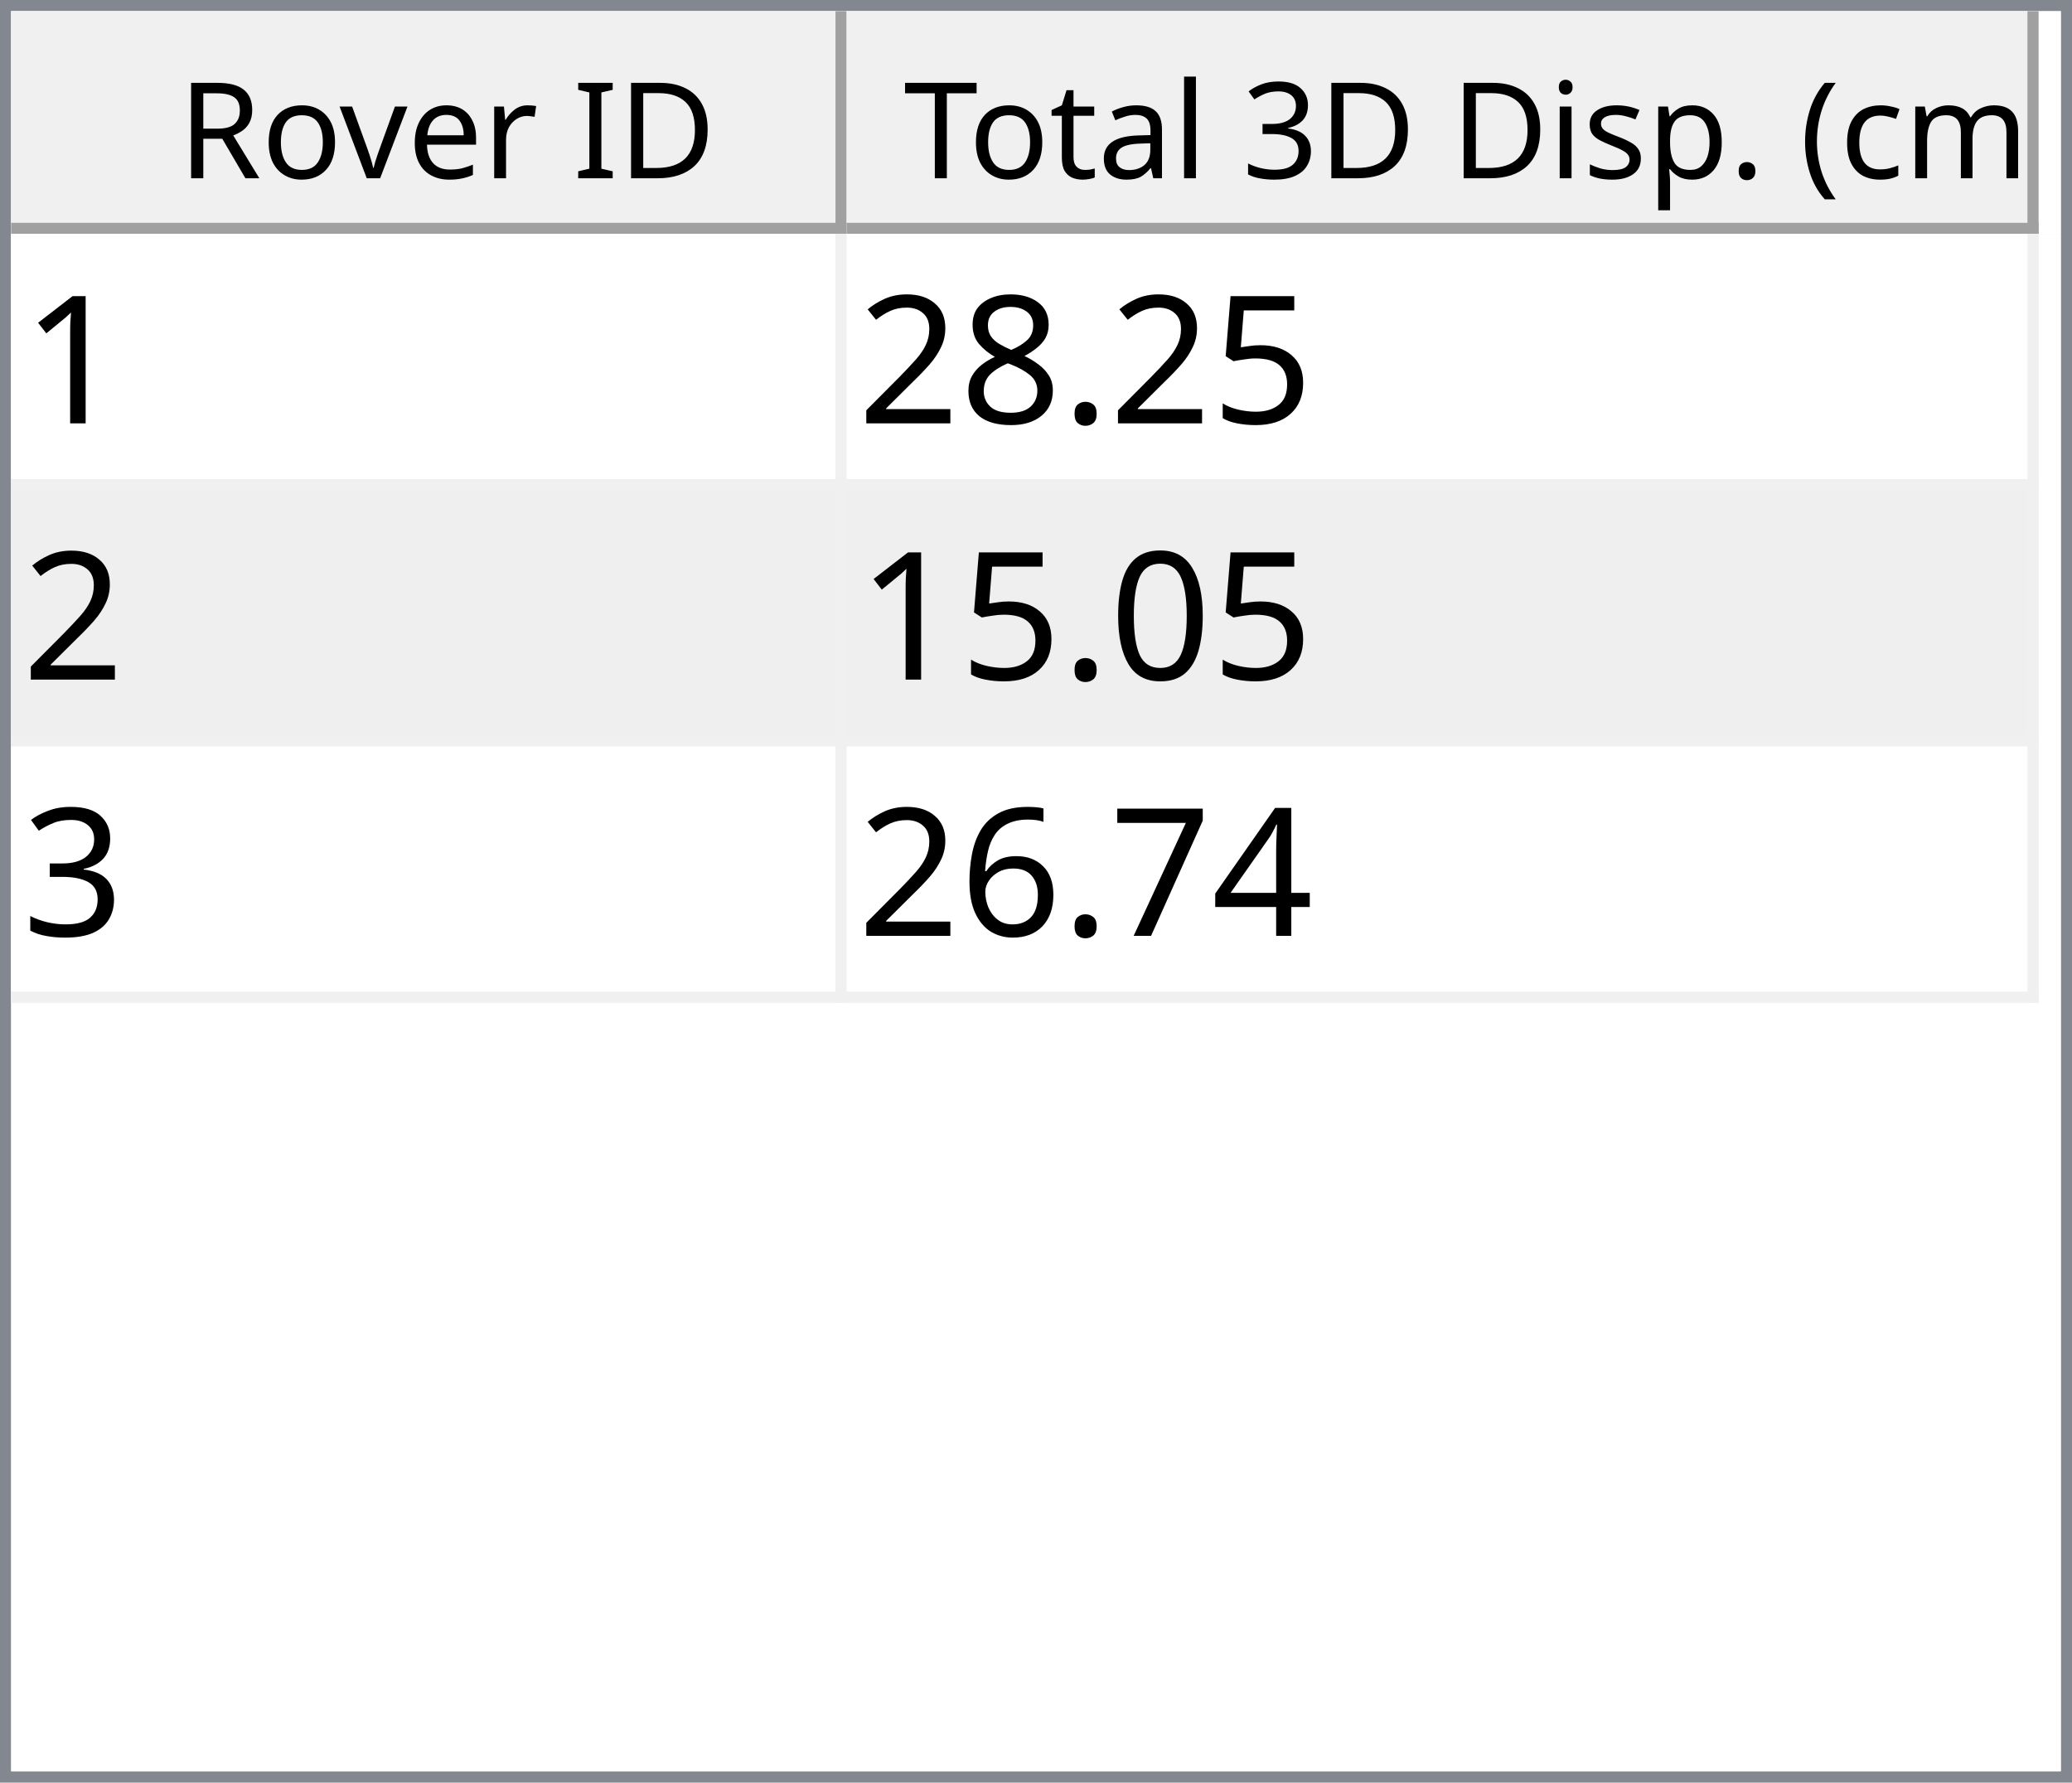
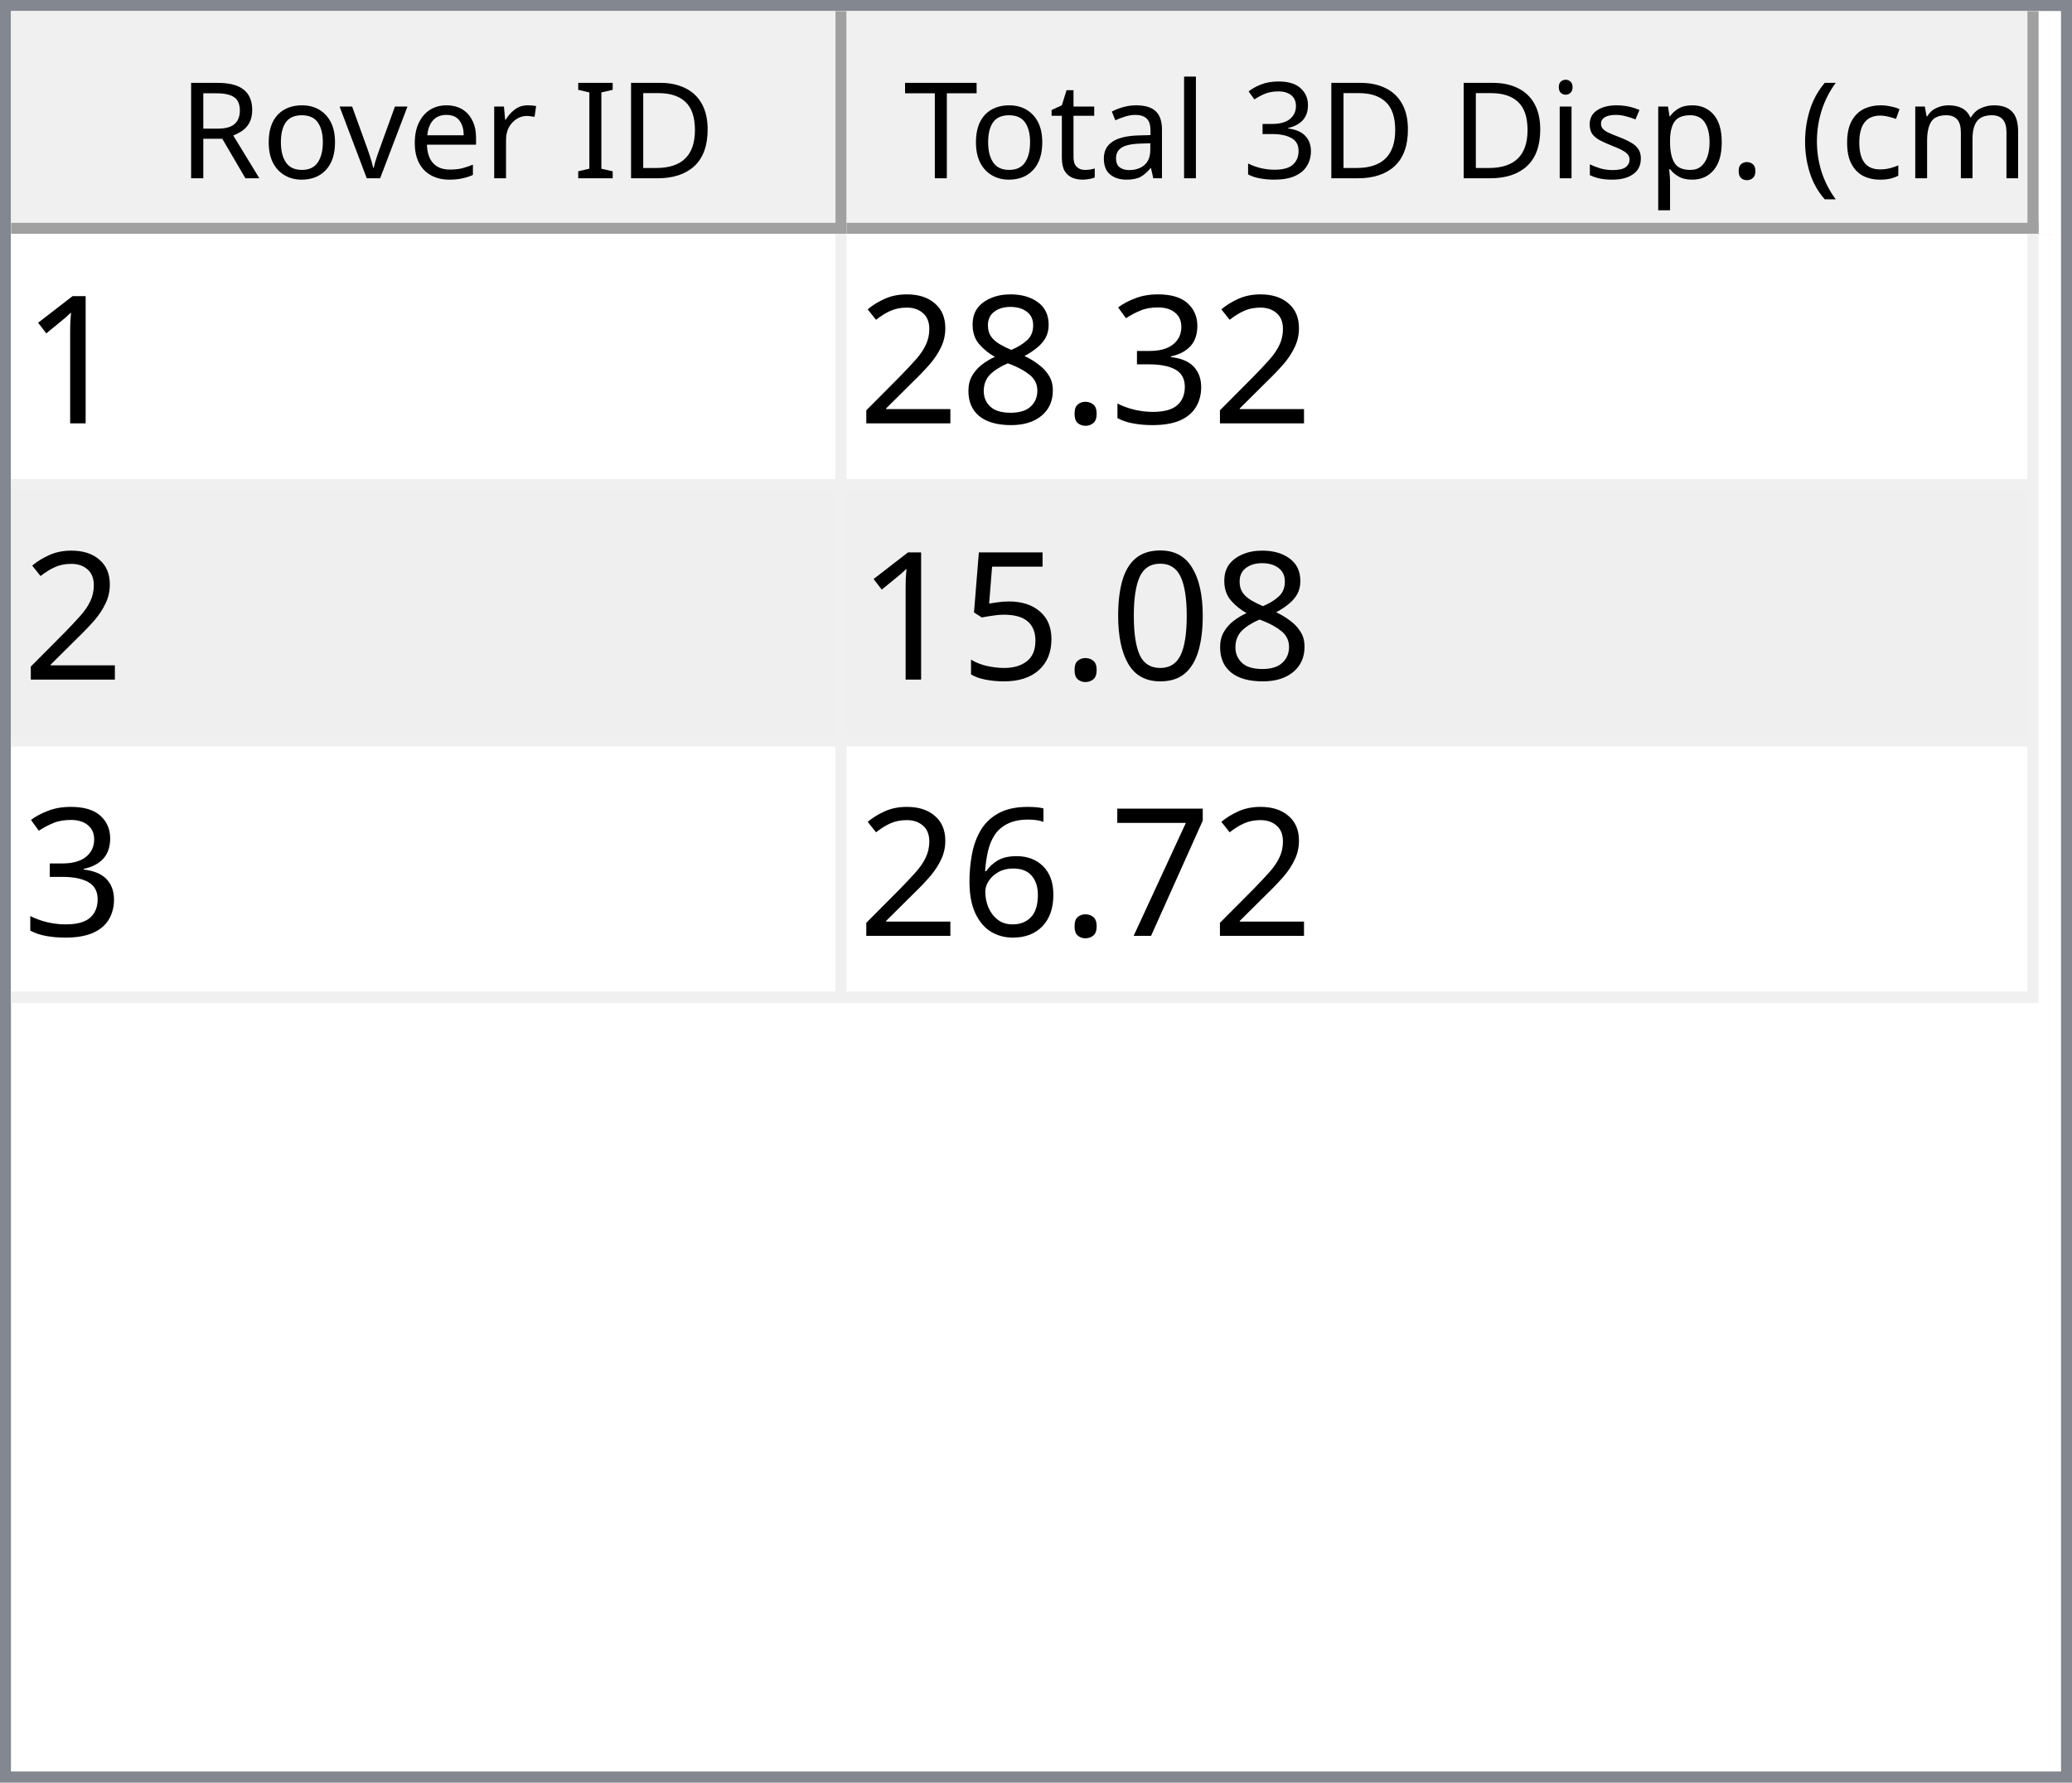
<svg xmlns="http://www.w3.org/2000/svg" style="fill-opacity:1; color-rendering:auto; color-interpolation:auto; text-rendering:auto; stroke:black; stroke-linecap:square; stroke-miterlimit:10; shape-rendering:auto; stroke-opacity:1; fill:black; stroke-dasharray:none; font-weight:normal; stroke-width:1; font-family:'Dialog'; font-style:normal; stroke-linejoin:miter; font-size:12px; stroke-dashoffset:0; image-rendering:auto;" width="186" height="160">
  <defs id="genericDefs" />
  <g>
    <defs id="defs1">
      <clipPath clipPathUnits="userSpaceOnUse" id="clipPath1">
        <path d="M0 0 L186 0 L186 160 L0 160 L0 0 Z" />
      </clipPath>
      <clipPath clipPathUnits="userSpaceOnUse" id="clipPath2">
        <path d="M0 0 L0 160 L186 160 L186 0 Z" />
      </clipPath>
      <clipPath clipPathUnits="userSpaceOnUse" id="clipPath3">
        <path d="M0 0 L0 20 L184 20 L184 0 Z" />
      </clipPath>
      <clipPath clipPathUnits="userSpaceOnUse" id="clipPath4">
        <path d="M0 0 L0 20 L75 20 L75 0 Z" />
      </clipPath>
      <clipPath clipPathUnits="userSpaceOnUse" id="clipPath5">
        <path d="M1 1 L1 19 L74 19 L74 1 Z" />
      </clipPath>
      <clipPath clipPathUnits="userSpaceOnUse" id="clipPath6">
        <path d="M0 0 L0 18 L73 18 L73 0 Z" />
      </clipPath>
      <clipPath clipPathUnits="userSpaceOnUse" id="clipPath7">
        <path d="M-0.5 -0.5 L-0.5 19.5 L74.5 19.5 L74.5 -0.5 Z" />
      </clipPath>
      <clipPath clipPathUnits="userSpaceOnUse" id="clipPath8">
        <path d="M0 0 L0 20 L107 20 L107 0 Z" />
      </clipPath>
      <clipPath clipPathUnits="userSpaceOnUse" id="clipPath9">
        <path d="M1 1 L1 19 L106 19 L106 1 Z" />
      </clipPath>
      <clipPath clipPathUnits="userSpaceOnUse" id="clipPath10">
        <path d="M0 0 L0 18 L105 18 L105 0 Z" />
      </clipPath>
      <clipPath clipPathUnits="userSpaceOnUse" id="clipPath11">
        <path d="M-0.5 -0.5 L-0.5 19.5 L106.5 19.5 L106.5 -0.5 Z" />
      </clipPath>
      <clipPath clipPathUnits="userSpaceOnUse" id="clipPath12">
        <path d="M0 0 L0 138 L184 138 L184 0 Z" />
      </clipPath>
      <clipPath clipPathUnits="userSpaceOnUse" id="clipPath13">
        <path d="M0 0 L0 69 L182 69 L182 0 Z" />
      </clipPath>
      <clipPath clipPathUnits="userSpaceOnUse" id="clipPath14">
        <path d="M-0.5 -0.5 L-0.5 68.5 L181.5 68.5 L181.5 -0.5 Z" />
      </clipPath>
      <clipPath clipPathUnits="userSpaceOnUse" id="clipPath15">
        <path d="M0 0 L0 22 L74 22 L74 0 Z" />
      </clipPath>
      <clipPath clipPathUnits="userSpaceOnUse" id="clipPath16">
        <path d="M0 0 L0 22 L106 22 L106 0 Z" />
      </clipPath>
      <font horiz-adv-x="64.551" id="font1">
        <font-face ascent="107.91" descent="25.098" units-per-em="100" style="font-style:normal; font-family:Segoe UI; font-weight:normal;" />
        <missing-glyph horiz-adv-x="64.551" d="M8.109 0 L8.109 68.266 L56.453 68.266 L56.453 0 L8.109 0 ZM15.328 7.234 L49.219 7.234 L49.219 61.031 L15.328 61.031 L15.328 7.234 Z" />
        <glyph unicode="D" horiz-adv-x="70.117" d="M9.188 0 L9.188 70.016 L28.516 70.016 Q65.531 70.016 65.531 35.891 Q65.531 19.672 55.25 9.836 Q44.969 0 27.734 0 L9.188 0 ZM17.391 62.594 L17.391 7.422 L27.828 7.422 Q41.609 7.422 49.273 14.797 Q56.938 22.172 56.938 35.688 Q56.938 62.594 28.328 62.594 L17.391 62.594 Z" />
        <glyph unicode="I" horiz-adv-x="26.611" d="M17.391 0 L9.188 0 L9.188 70.016 L17.391 70.016 L17.391 0 Z" />
        <glyph unicode=" " horiz-adv-x="27.393" d="" />
        <glyph unicode="r" horiz-adv-x="34.766" d="M34.188 41.891 Q32.078 43.5 28.125 43.5 Q23 43.5 19.555 38.672 Q16.109 33.844 16.109 25.484 L16.109 0 L8.109 0 L8.109 50 L16.109 50 L16.109 39.703 L16.312 39.703 Q18.016 44.969 21.531 47.922 Q25.047 50.875 29.391 50.875 Q32.516 50.875 34.188 50.203 L34.188 41.891 Z" />
        <glyph unicode="e" horiz-adv-x="52.295" d="M48.297 23 L12.984 23 Q13.188 14.656 17.484 10.109 Q21.781 5.562 29.297 5.562 Q37.75 5.562 44.828 11.141 L44.828 3.609 Q38.234 -1.172 27.391 -1.172 Q16.797 -1.172 10.742 5.641 Q4.688 12.453 4.688 24.812 Q4.688 36.469 11.305 43.82 Q17.922 51.172 27.734 51.172 Q37.547 51.172 42.922 44.828 Q48.297 38.484 48.297 27.203 L48.297 23 ZM40.094 29.781 Q40.047 36.719 36.75 40.578 Q33.453 44.438 27.594 44.438 Q21.922 44.438 17.969 40.383 Q14.016 36.328 13.094 29.781 L40.094 29.781 Z" />
        <glyph unicode="v" horiz-adv-x="47.9" d="M47.406 50 L27.484 0 L19.625 0 L0.688 50 L9.469 50 L22.172 13.672 Q23.578 9.672 23.922 6.688 L24.125 6.688 Q24.609 10.453 25.688 13.484 L38.969 50 L47.406 50 Z" />
        <glyph unicode="o" horiz-adv-x="58.594" d="M29 -1.172 Q17.922 -1.172 11.305 5.836 Q4.688 12.844 4.688 24.422 Q4.688 37.016 11.57 44.094 Q18.453 51.172 30.172 51.172 Q41.359 51.172 47.633 44.289 Q53.906 37.406 53.906 25.203 Q53.906 13.234 47.141 6.031 Q40.375 -1.172 29 -1.172 ZM29.594 44.438 Q21.875 44.438 17.383 39.188 Q12.891 33.938 12.891 24.703 Q12.891 15.828 17.43 10.695 Q21.969 5.562 29.594 5.562 Q37.359 5.562 41.531 10.594 Q45.703 15.625 45.703 24.906 Q45.703 34.281 41.531 39.359 Q37.359 44.438 29.594 44.438 Z" />
        <glyph unicode="R" horiz-adv-x="59.814" d="M59.375 0 L49.609 0 L37.891 19.625 Q36.281 22.359 34.766 24.289 Q33.25 26.219 31.664 27.438 Q30.078 28.656 28.25 29.219 Q26.422 29.781 24.125 29.781 L17.391 29.781 L17.391 0 L9.188 0 L9.188 70.016 L30.078 70.016 Q34.672 70.016 38.555 68.867 Q42.438 67.719 45.289 65.375 Q48.141 63.031 49.758 59.547 Q51.375 56.062 51.375 51.375 Q51.375 47.703 50.273 44.656 Q49.172 41.609 47.148 39.211 Q45.125 36.812 42.266 35.133 Q39.406 33.453 35.844 32.516 L35.844 32.328 Q37.594 31.547 38.891 30.547 Q40.188 29.547 41.359 28.18 Q42.531 26.812 43.68 25.078 Q44.828 23.344 46.234 21.047 L59.375 0 ZM17.391 62.594 L17.391 37.203 L28.516 37.203 Q31.594 37.203 34.203 38.133 Q36.812 39.062 38.719 40.797 Q40.625 42.531 41.703 45.047 Q42.781 47.562 42.781 50.688 Q42.781 56.297 39.141 59.445 Q35.5 62.594 28.609 62.594 L17.391 62.594 Z" />
        <glyph unicode=")" horiz-adv-x="30.176" d="M8.297 -15.922 L1.172 -15.922 Q16.406 2.344 16.406 26.812 Q16.406 51.469 1.078 70.016 L8.297 70.016 Q23.531 52.156 23.531 26.703 Q23.531 1.375 8.297 -15.922 Z" />
        <glyph unicode="m" horiz-adv-x="86.133" d="M79.109 0 L71.094 0 L71.094 28.719 Q71.094 37.016 68.531 40.727 Q65.969 44.438 59.906 44.438 Q54.781 44.438 51.195 39.75 Q47.609 35.062 47.609 28.516 L47.609 0 L39.594 0 L39.594 29.688 Q39.594 44.438 28.219 44.438 Q22.953 44.438 19.531 40.016 Q16.109 35.594 16.109 28.516 L16.109 0 L8.109 0 L8.109 50 L16.109 50 L16.109 42.094 L16.312 42.094 Q21.625 51.172 31.844 51.172 Q36.969 51.172 40.773 48.312 Q44.578 45.453 46 40.828 Q51.562 51.172 62.594 51.172 Q79.109 51.172 79.109 30.812 L79.109 0 Z" />
        <glyph unicode="c" horiz-adv-x="46.191" d="M42.188 2.297 Q36.422 -1.172 28.516 -1.172 Q17.828 -1.172 11.258 5.789 Q4.688 12.75 4.688 23.828 Q4.688 36.188 11.766 43.68 Q18.844 51.172 30.672 51.172 Q37.25 51.172 42.281 48.734 L42.281 40.531 Q36.719 44.438 30.375 44.438 Q22.703 44.438 17.797 38.945 Q12.891 33.453 12.891 24.516 Q12.891 15.719 17.508 10.641 Q22.125 5.562 29.891 5.562 Q36.422 5.562 42.188 9.906 L42.188 2.297 Z" />
        <glyph unicode="(" horiz-adv-x="30.176" d="M29.109 -15.922 L21.969 -15.922 Q6.844 1.375 6.844 26.703 Q6.844 52.156 21.969 70.016 L29.203 70.016 Q13.875 51.469 13.875 26.812 Q13.875 2.344 29.109 -15.922 Z" />
        <glyph unicode="." horiz-adv-x="21.68" d="M10.891 -1.078 Q8.641 -1.078 7.055 0.539 Q5.469 2.156 5.469 4.391 Q5.469 6.641 7.055 8.273 Q8.641 9.906 10.891 9.906 Q13.188 9.906 14.797 8.273 Q16.406 6.641 16.406 4.391 Q16.406 2.156 14.797 0.539 Q13.188 -1.078 10.891 -1.078 Z" />
        <glyph unicode="p" horiz-adv-x="58.789" d="M16.312 7.234 L16.109 7.234 L16.109 -23 L8.109 -23 L8.109 50 L16.109 50 L16.109 41.219 L16.312 41.219 Q22.219 51.172 33.594 51.172 Q43.266 51.172 48.688 44.461 Q54.109 37.75 54.109 26.469 Q54.109 13.922 48 6.375 Q41.891 -1.172 31.297 -1.172 Q21.578 -1.172 16.312 7.234 ZM16.109 27.391 L16.109 20.406 Q16.109 14.203 20.141 9.883 Q24.172 5.562 30.375 5.562 Q37.641 5.562 41.773 11.133 Q45.906 16.703 45.906 26.609 Q45.906 34.969 42.047 39.703 Q38.188 44.438 31.594 44.438 Q24.609 44.438 20.359 39.578 Q16.109 34.719 16.109 27.391 Z" />
        <glyph unicode="s" horiz-adv-x="42.432" d="M5.078 1.812 L5.078 10.406 Q11.625 5.562 19.484 5.562 Q30.031 5.562 30.031 12.594 Q30.031 14.594 29.125 15.992 Q28.219 17.391 26.68 18.461 Q25.141 19.531 23.07 20.383 Q21 21.234 18.609 22.172 Q15.281 23.484 12.766 24.828 Q10.25 26.172 8.57 27.859 Q6.891 29.547 6.031 31.695 Q5.172 33.844 5.172 36.719 Q5.172 40.234 6.789 42.945 Q8.406 45.656 11.086 47.484 Q13.766 49.312 17.211 50.242 Q20.656 51.172 24.312 51.172 Q30.812 51.172 35.938 48.922 L35.938 40.828 Q30.422 44.438 23.25 44.438 Q21 44.438 19.195 43.922 Q17.391 43.406 16.094 42.477 Q14.797 41.547 14.086 40.258 Q13.375 38.969 13.375 37.406 Q13.375 35.453 14.086 34.133 Q14.797 32.812 16.164 31.789 Q17.531 30.766 19.484 29.938 Q21.438 29.109 23.922 28.125 Q27.25 26.859 29.883 25.516 Q32.516 24.172 34.375 22.484 Q36.234 20.797 37.234 18.602 Q38.234 16.406 38.234 13.375 Q38.234 9.672 36.602 6.938 Q34.969 4.203 32.234 2.398 Q29.5 0.594 25.93 -0.289 Q22.359 -1.172 18.453 -1.172 Q10.75 -1.172 5.078 1.812 Z" />
        <glyph unicode="i" horiz-adv-x="24.219" d="M12.203 62.703 Q10.062 62.703 8.547 64.164 Q7.031 65.625 7.031 67.875 Q7.031 70.125 8.547 71.609 Q10.062 73.094 12.203 73.094 Q14.406 73.094 15.945 71.609 Q17.484 70.125 17.484 67.875 Q17.484 65.719 15.945 64.211 Q14.406 62.703 12.203 62.703 ZM16.109 0 L8.109 0 L8.109 50 L16.109 50 L16.109 0 Z" />
        <glyph unicode="3" horiz-adv-x="53.906" d="M46.531 19.828 Q46.531 15.094 44.75 11.211 Q42.969 7.328 39.719 4.57 Q36.469 1.812 31.93 0.297 Q27.391 -1.219 21.922 -1.219 Q11.922 -1.219 6 2.594 L6 11.188 Q13.094 5.609 22.219 5.609 Q25.875 5.609 28.828 6.539 Q31.781 7.469 33.906 9.227 Q36.031 10.984 37.18 13.477 Q38.328 15.969 38.328 19.094 Q38.328 32.812 18.797 32.812 L12.984 32.812 L12.984 39.594 L18.5 39.594 Q35.797 39.594 35.797 52.484 Q35.797 64.406 22.609 64.406 Q15.188 64.406 8.688 59.422 L8.688 67.188 Q15.375 71.188 24.609 71.188 Q29 71.188 32.57 69.969 Q36.141 68.75 38.68 66.555 Q41.219 64.359 42.609 61.281 Q44 58.203 44 54.5 Q44 40.672 30.031 36.719 L30.031 36.531 Q33.594 36.141 36.625 34.797 Q39.656 33.453 41.852 31.305 Q44.047 29.156 45.289 26.25 Q46.531 23.344 46.531 19.828 Z" />
        <glyph unicode="l" horiz-adv-x="24.219" d="M16.109 0 L8.109 0 L8.109 74.031 L16.109 74.031 L16.109 0 Z" />
        <glyph unicode="a" horiz-adv-x="50.879" d="M43.891 0 L35.891 0 L35.891 7.812 L35.688 7.812 Q30.469 -1.172 20.312 -1.172 Q12.844 -1.172 8.617 2.781 Q4.391 6.734 4.391 13.281 Q4.391 27.297 20.906 29.594 L35.891 31.688 Q35.891 44.438 25.594 44.438 Q16.547 44.438 9.281 38.281 L9.281 46.484 Q16.656 51.172 26.266 51.172 Q43.891 51.172 43.891 32.516 L43.891 0 ZM35.891 25.297 L23.828 23.641 Q18.266 22.859 15.43 20.875 Q12.594 18.891 12.594 13.875 Q12.594 10.203 15.211 7.883 Q17.828 5.562 22.172 5.562 Q28.125 5.562 32.008 9.742 Q35.891 13.922 35.891 20.312 L35.891 25.297 Z" />
        <glyph unicode="t" horiz-adv-x="33.887" d="M31.297 0.484 Q28.469 -1.078 23.828 -1.078 Q10.688 -1.078 10.688 13.578 L10.688 43.172 L2.094 43.172 L2.094 50 L10.688 50 L10.688 62.203 L18.703 64.797 L18.703 50 L31.297 50 L31.297 43.172 L18.703 43.172 L18.703 14.984 Q18.703 9.969 20.414 7.82 Q22.125 5.672 26.078 5.672 Q29.109 5.672 31.297 7.328 L31.297 0.484 Z" />
        <glyph unicode="T" horiz-adv-x="52.393" d="M50.594 62.594 L30.375 62.594 L30.375 0 L22.172 0 L22.172 62.594 L2 62.594 L2 70.016 L50.594 70.016 L50.594 62.594 Z" />
      </font>
      <font horiz-adv-x="75.0" id="font2">
        <font-face ascent="100.537" descent="21.973" units-per-em="100" style="font-style:normal; font-family:sans-serif; font-weight:normal;" />
        <missing-glyph horiz-adv-x="75.0" d="M12.5 0 L12.5 62.5 L62.5 62.5 L62.5 0 L12.5 0 ZM14.062 1.562 L60.938 1.562 L60.938 60.938 L14.062 60.938 L14.062 1.562 Z" />
        <glyph unicode="1" horiz-adv-x="55.615" d="M37.25 0 L28.469 0 L28.469 56 Q25.297 52.984 20.141 49.953 Q14.984 46.922 10.891 45.406 L10.891 53.906 Q18.266 57.375 23.781 62.305 Q29.297 67.234 31.594 71.875 L37.25 71.875 L37.25 0 Z" />
-         <glyph unicode="5" horiz-adv-x="55.615" d="M4.156 18.75 L13.375 19.531 Q14.406 12.797 18.141 9.398 Q21.875 6 27.156 6 Q33.5 6 37.891 10.789 Q42.281 15.578 42.281 23.484 Q42.281 31 38.062 35.352 Q33.844 39.703 27 39.703 Q22.75 39.703 19.336 37.773 Q15.922 35.844 13.969 32.766 L5.719 33.844 L12.641 70.609 L48.25 70.609 L48.25 62.203 L19.672 62.203 L15.828 42.969 Q22.266 47.469 29.344 47.469 Q38.719 47.469 45.164 40.969 Q51.609 34.469 51.609 24.266 Q51.609 14.547 45.953 7.469 Q39.062 -1.219 27.156 -1.219 Q17.391 -1.219 11.211 4.25 Q5.031 9.719 4.156 18.75 Z" />
+         <glyph unicode="3" horiz-adv-x="55.615" d="M4.203 18.891 L12.984 20.062 Q14.5 12.594 18.141 9.297 Q21.781 6 27 6 Q33.203 6 37.477 10.297 Q41.75 14.594 41.75 20.953 Q41.75 27 37.797 30.93 Q33.844 34.859 27.734 34.859 Q25.25 34.859 21.531 33.891 L22.516 41.609 Q23.391 41.5 23.922 41.5 Q29.547 41.5 34.039 44.43 Q38.531 47.359 38.531 53.469 Q38.531 58.297 35.258 61.477 Q31.984 64.656 26.812 64.656 Q21.688 64.656 18.266 61.43 Q14.844 58.203 13.875 51.766 L5.078 53.328 Q6.688 62.156 12.398 67.016 Q18.109 71.875 26.609 71.875 Q32.469 71.875 37.398 69.359 Q42.328 66.844 44.945 62.5 Q47.562 58.156 47.562 53.266 Q47.562 48.641 45.07 44.828 Q42.578 41.016 37.703 38.766 Q44.047 37.312 47.562 32.695 Q51.078 28.078 51.078 21.141 Q51.078 11.766 44.242 5.25 Q37.406 -1.266 26.953 -1.266 Q17.531 -1.266 11.305 4.352 Q5.078 9.969 4.203 18.891 Z" />
        <glyph unicode="." horiz-adv-x="27.783" d="M9.078 0 L9.078 10.016 L19.094 10.016 L19.094 0 L9.078 0 Z" />
        <glyph unicode="8" horiz-adv-x="55.615" d="M17.672 38.812 Q12.203 40.828 9.57 44.539 Q6.938 48.25 6.938 53.422 Q6.938 61.234 12.555 66.555 Q18.172 71.875 27.484 71.875 Q36.859 71.875 42.578 66.43 Q48.297 60.984 48.297 53.172 Q48.297 48.188 45.68 44.508 Q43.062 40.828 37.75 38.812 Q44.344 36.672 47.781 31.883 Q51.219 27.094 51.219 20.453 Q51.219 11.281 44.727 5.031 Q38.234 -1.219 27.641 -1.219 Q17.047 -1.219 10.547 5.055 Q4.047 11.328 4.047 20.703 Q4.047 27.688 7.594 32.398 Q11.141 37.109 17.672 38.812 ZM15.922 53.719 Q15.922 48.641 19.195 45.414 Q22.469 42.188 27.688 42.188 Q32.766 42.188 36.016 45.383 Q39.266 48.578 39.266 53.219 Q39.266 58.062 35.914 61.359 Q32.562 64.656 27.594 64.656 Q22.562 64.656 19.242 61.43 Q15.922 58.203 15.922 53.719 ZM13.094 20.656 Q13.094 16.891 14.875 13.375 Q16.656 9.859 20.172 7.93 Q23.688 6 27.734 6 Q34.031 6 38.133 10.055 Q42.234 14.109 42.234 20.359 Q42.234 26.703 38.016 30.859 Q33.797 35.016 27.438 35.016 Q21.234 35.016 17.164 30.914 Q13.094 26.812 13.094 20.656 Z" />
        <glyph unicode="2" horiz-adv-x="55.615" d="M50.344 8.453 L50.344 0 L3.031 0 Q2.938 3.172 4.047 6.109 Q5.859 10.938 9.836 15.625 Q13.812 20.312 21.344 26.469 Q33.016 36.031 37.117 41.625 Q41.219 47.219 41.219 52.203 Q41.219 57.422 37.477 61.008 Q33.734 64.594 27.734 64.594 Q21.391 64.594 17.578 60.789 Q13.766 56.984 13.719 50.25 L4.688 51.172 Q5.609 61.281 11.664 66.578 Q17.719 71.875 27.938 71.875 Q38.234 71.875 44.242 66.164 Q50.25 60.453 50.25 52 Q50.25 47.703 48.492 43.555 Q46.734 39.406 42.656 34.812 Q38.578 30.219 29.109 22.219 Q21.188 15.578 18.945 13.211 Q16.703 10.844 15.234 8.453 L50.344 8.453 Z" />
        <glyph unicode="0" horiz-adv-x="55.615" d="M4.156 35.297 Q4.156 48 6.766 55.742 Q9.375 63.484 14.523 67.68 Q19.672 71.875 27.484 71.875 Q33.25 71.875 37.594 69.555 Q41.938 67.234 44.773 62.867 Q47.609 58.5 49.219 52.227 Q50.828 45.953 50.828 35.297 Q50.828 22.703 48.242 14.969 Q45.656 7.234 40.508 3.008 Q35.359 -1.219 27.484 -1.219 Q17.141 -1.219 11.234 6.203 Q4.156 15.141 4.156 35.297 ZM13.188 35.297 Q13.188 17.672 17.312 11.836 Q21.438 6 27.484 6 Q33.547 6 37.672 11.859 Q41.797 17.719 41.797 35.297 Q41.797 52.984 37.672 58.789 Q33.547 64.594 27.391 64.594 Q21.344 64.594 17.719 59.469 Q13.188 52.938 13.188 35.297 Z" />
-         <glyph unicode="3" horiz-adv-x="55.615" d="M4.203 18.891 L12.984 20.062 Q14.5 12.594 18.141 9.297 Q21.781 6 27 6 Q33.203 6 37.477 10.297 Q41.75 14.594 41.75 20.953 Q41.75 27 37.797 30.93 Q33.844 34.859 27.734 34.859 Q25.25 34.859 21.531 33.891 L22.516 41.609 Q23.391 41.5 23.922 41.5 Q29.547 41.5 34.039 44.43 Q38.531 47.359 38.531 53.469 Q38.531 58.297 35.258 61.477 Q31.984 64.656 26.812 64.656 Q21.688 64.656 18.266 61.43 Q14.844 58.203 13.875 51.766 L5.078 53.328 Q6.688 62.156 12.398 67.016 Q18.109 71.875 26.609 71.875 Q32.469 71.875 37.398 69.359 Q42.328 66.844 44.945 62.5 Q47.562 58.156 47.562 53.266 Q47.562 48.641 45.07 44.828 Q42.578 41.016 37.703 38.766 Q44.047 37.312 47.562 32.695 Q51.078 28.078 51.078 21.141 Q51.078 11.766 44.242 5.25 Q37.406 -1.266 26.953 -1.266 Q17.531 -1.266 11.305 4.352 Q5.078 9.969 4.203 18.891 Z" />
-         <glyph unicode="4" horiz-adv-x="55.615" d="M32.328 0 L32.328 17.141 L1.266 17.141 L1.266 25.203 L33.938 71.578 L41.109 71.578 L41.109 25.203 L50.781 25.203 L50.781 17.141 L41.109 17.141 L41.109 0 L32.328 0 ZM32.328 25.203 L32.328 57.469 L9.906 25.203 L32.328 25.203 Z" />
+         <glyph unicode="5" horiz-adv-x="55.615" d="M4.156 18.75 L13.375 19.531 Q14.406 12.797 18.141 9.398 Q21.875 6 27.156 6 Q33.5 6 37.891 10.789 Q42.281 15.578 42.281 23.484 Q42.281 31 38.062 35.352 Q33.844 39.703 27 39.703 Q22.75 39.703 19.336 37.773 Q15.922 35.844 13.969 32.766 L5.719 33.844 L12.641 70.609 L48.25 70.609 L48.25 62.203 L19.672 62.203 L15.828 42.969 Q22.266 47.469 29.344 47.469 Q38.719 47.469 45.164 40.969 Q51.609 34.469 51.609 24.266 Q51.609 14.547 45.953 7.469 Q39.062 -1.219 27.156 -1.219 Q17.391 -1.219 11.211 4.25 Q5.031 9.719 4.156 18.75 Z" />
        <glyph unicode="7" horiz-adv-x="55.615" d="M4.734 62.203 L4.734 70.656 L51.078 70.656 L51.078 63.812 Q44.234 56.547 37.523 44.484 Q30.812 32.422 27.156 19.672 Q24.516 10.688 23.781 0 L14.75 0 Q14.891 8.453 18.062 20.414 Q21.234 32.375 27.172 43.484 Q33.109 54.594 39.797 62.203 L4.734 62.203 Z" />
        <glyph unicode="6" horiz-adv-x="55.615" d="M49.75 54.047 L41.016 53.375 Q39.844 58.547 37.703 60.891 Q34.125 64.656 28.906 64.656 Q24.703 64.656 21.531 62.312 Q17.391 59.281 14.992 53.469 Q12.594 47.656 12.5 36.922 Q15.672 41.75 20.266 44.094 Q24.859 46.438 29.891 46.438 Q38.672 46.438 44.852 39.969 Q51.031 33.5 51.031 23.25 Q51.031 16.5 48.125 10.719 Q45.219 4.938 40.141 1.859 Q35.062 -1.219 28.609 -1.219 Q17.625 -1.219 10.695 6.859 Q3.766 14.938 3.766 33.5 Q3.766 54.25 11.422 63.672 Q18.109 71.875 29.438 71.875 Q37.891 71.875 43.289 67.141 Q48.688 62.406 49.75 54.047 ZM13.875 23.188 Q13.875 18.656 15.797 14.508 Q17.719 10.359 21.188 8.18 Q24.656 6 28.469 6 Q34.031 6 38.039 10.492 Q42.047 14.984 42.047 22.703 Q42.047 30.125 38.086 34.398 Q34.125 38.672 28.125 38.672 Q22.172 38.672 18.023 34.398 Q13.875 30.125 13.875 23.188 Z" />
      </font>
    </defs>
    <g style="fill:white; stroke:white;">
      <rect x="0" y="0" width="186" style="clip-path:url(#clipPath1); stroke:none;" height="160" />
    </g>
    <g style="fill:white; text-rendering:optimizeSpeed; color-rendering:optimizeSpeed; image-rendering:optimizeSpeed; shape-rendering:crispEdges; stroke:white; color-interpolation:sRGB;">
      <rect x="0" width="186" height="160" y="0" style="stroke:none;" />
      <path style="stroke:none;" d="M0 160 L186 160 L186 0 L0 0 Z" />
    </g>
    <g style="fill:rgb(240,240,240); font-family:'Segoe UI'; stroke:rgb(240,240,240);">
      <rect x="0" y="0" width="186" style="clip-path:url(#clipPath2); stroke:none;" height="160" />
    </g>
    <g style="fill:rgb(130,135,144); font-family:'Segoe UI'; stroke:rgb(130,135,144);">
      <path d="M0 0 L186 0 L186 160 L0 160 L0 0 ZM1 1 L185 1 L185 159 L1 159 L1 1 Z" style="fill-rule:evenodd; clip-path:url(#clipPath2); stroke:none;" />
    </g>
    <g style="fill:white; font-family:'Segoe UI'; stroke:white;" transform="translate(1,1)">
      <rect x="0" y="0" width="184" style="clip-path:url(#clipPath3); stroke:none;" height="20" />
    </g>
    <g style="fill:rgb(240,240,240); font-family:'Segoe UI'; stroke:rgb(240,240,240);" transform="translate(1,1)">
      <rect x="0" y="0" width="75" style="clip-path:url(#clipPath4); stroke:none;" height="20" />
    </g>
    <g style="font-family:'Segoe UI';" transform="translate(2,2)">
      <text x="14" xml:space="preserve" y="14" style="clip-path:url(#clipPath6); stroke:none;">Rover ID</text>
    </g>
    <g style="fill:rgb(160,160,160); font-family:'Segoe UI'; stroke:rgb(160,160,160); stroke-linejoin:bevel;" transform="translate(1.5,1.5)">
      <line x1="74" x2="74" y1="0" style="fill:none; clip-path:url(#clipPath7);" y2="19" />
    </g>
    <g style="fill:rgb(160,160,160); font-family:'Segoe UI'; stroke:rgb(160,160,160); stroke-linejoin:bevel;" transform="matrix(1,0,0,1,1,1) translate(0.5,0.5)">
      <line x1="0" x2="74" y1="19" style="fill:none; clip-path:url(#clipPath7);" y2="19" />
    </g>
    <g style="fill:rgb(240,240,240); font-family:'Segoe UI'; stroke:rgb(240,240,240);" transform="translate(76,1)">
      <rect x="0" y="0" width="107" style="clip-path:url(#clipPath8); stroke:none;" height="20" />
    </g>
    <g style="font-family:'Segoe UI';" transform="translate(77,2)">
      <text x="1" xml:space="preserve" y="14" style="clip-path:url(#clipPath10); stroke:none;"> Total 3D Disp. (cm)</text>
    </g>
    <g style="fill:rgb(160,160,160); font-family:'Segoe UI'; stroke:rgb(160,160,160); stroke-linejoin:bevel;" transform="translate(76.5,1.5)">
      <line x1="106" x2="106" y1="0" style="fill:none; clip-path:url(#clipPath11);" y2="19" />
    </g>
    <g style="fill:rgb(160,160,160); font-family:'Segoe UI'; stroke:rgb(160,160,160); stroke-linejoin:bevel;" transform="matrix(1,0,0,1,76,1) translate(0.5,0.5)">
      <line x1="0" x2="106" y1="19" style="fill:none; clip-path:url(#clipPath11);" y2="19" />
    </g>
    <g style="fill:white; font-family:'Segoe UI'; stroke:white;" transform="translate(1,21)">
      <rect x="0" y="0" width="184" style="clip-path:url(#clipPath12); stroke:none;" height="138" />
    </g>
    <g style="fill:rgb(240,240,240); font-size:16px; font-family:sans-serif; stroke:rgb(240,240,240);" transform="translate(1,21)">
      <rect x="0" y="0" width="182" style="clip-path:url(#clipPath13); stroke:none;" height="69" />
      <line transform="translate(0.5,0.5)" x1="0" x2="181" y1="22" style="clip-path:url(#clipPath14); fill:none; stroke-linejoin:bevel;" y2="22" />
    </g>
    <g transform="matrix(1,0,0,1,1,21) translate(0.5,0.5)" style="fill:rgb(240,240,240); font-size:16px; font-family:sans-serif; stroke:rgb(240,240,240); stroke-linejoin:bevel;">
      <line x1="0" x2="181" y1="45" style="fill:none; clip-path:url(#clipPath14);" y2="45" />
    </g>
    <g transform="matrix(1,0,0,1,1,21) translate(0.5,0.5)" style="fill:rgb(240,240,240); font-size:16px; font-family:sans-serif; stroke:rgb(240,240,240); stroke-linejoin:bevel;">
      <line x1="0" x2="181" y1="68" style="fill:none; clip-path:url(#clipPath14);" y2="68" />
    </g>
    <g transform="matrix(1,0,0,1,1,21) translate(0.5,0.5)" style="fill:rgb(240,240,240); font-size:16px; font-family:sans-serif; stroke:rgb(240,240,240); stroke-linejoin:bevel;">
      <line x1="74" x2="74" y1="0" style="fill:none; clip-path:url(#clipPath14);" y2="68" />
    </g>
    <g transform="matrix(1,0,0,1,1,21) translate(0.5,0.5)" style="fill:rgb(240,240,240); font-size:16px; font-family:sans-serif; stroke:rgb(240,240,240); stroke-linejoin:bevel;">
      <line x1="181" x2="181" y1="0" style="fill:none; clip-path:url(#clipPath14);" y2="68" />
    </g>
    <g style="fill:white; font-size:16px; font-family:sans-serif; stroke:white;" transform="matrix(1,0,0,1,1,21)">
      <rect x="0" y="0" width="74" style="clip-path:url(#clipPath15); stroke:none;" height="22" />
      <text x="1" y="17" style="fill:black; clip-path:url(#clipPath15); stroke:none;" xml:space="preserve">1</text>
    </g>
    <g style="fill:white; font-size:16px; font-family:sans-serif; stroke:white;" transform="matrix(1,0,0,1,1,21) translate(75,0)">
      <rect x="0" y="0" width="106" style="clip-path:url(#clipPath16); stroke:none;" height="22" />
-       <text x="1" y="17" style="fill:black; clip-path:url(#clipPath16); stroke:none;" xml:space="preserve">28.25</text>
+       <text x="1" y="17" style="fill:black; clip-path:url(#clipPath16); stroke:none;" xml:space="preserve">28.32</text>
    </g>
    <g style="fill:rgb(239,239,239); font-size:16px; font-family:sans-serif; stroke:rgb(239,239,239);" transform="matrix(1,0,0,1,1,21) translate(0,23)">
      <rect x="0" y="0" width="74" style="clip-path:url(#clipPath15); stroke:none;" height="22" />
      <text x="1" y="17" style="fill:black; clip-path:url(#clipPath15); stroke:none;" xml:space="preserve">2</text>
    </g>
    <g style="fill:rgb(239,239,239); font-size:16px; font-family:sans-serif; stroke:rgb(239,239,239);" transform="matrix(1,0,0,1,1,21) translate(75,23)">
      <rect x="0" y="0" width="106" style="clip-path:url(#clipPath16); stroke:none;" height="22" />
-       <text x="1" y="17" style="fill:black; clip-path:url(#clipPath16); stroke:none;" xml:space="preserve">15.05</text>
+       <text x="1" y="17" style="fill:black; clip-path:url(#clipPath16); stroke:none;" xml:space="preserve">15.08</text>
    </g>
    <g style="fill:white; font-size:16px; font-family:sans-serif; stroke:white;" transform="matrix(1,0,0,1,1,21) translate(0,46)">
      <rect x="0" y="0" width="74" style="clip-path:url(#clipPath15); stroke:none;" height="22" />
      <text x="1" y="17" style="fill:black; clip-path:url(#clipPath15); stroke:none;" xml:space="preserve">3</text>
    </g>
    <g style="fill:white; font-size:16px; font-family:sans-serif; stroke:white;" transform="matrix(1,0,0,1,1,21) translate(75,46)">
      <rect x="0" y="0" width="106" style="clip-path:url(#clipPath16); stroke:none;" height="22" />
-       <text x="1" y="17" style="fill:black; clip-path:url(#clipPath16); stroke:none;" xml:space="preserve">26.74</text>
+       <text x="1" y="17" style="fill:black; clip-path:url(#clipPath16); stroke:none;" xml:space="preserve">26.72</text>
    </g>
  </g>
</svg>
